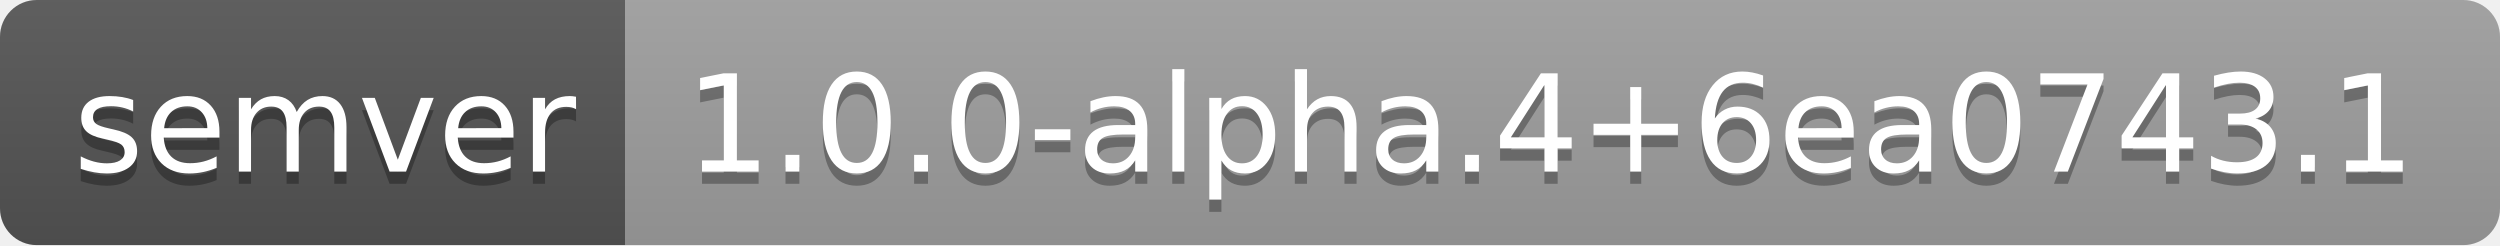
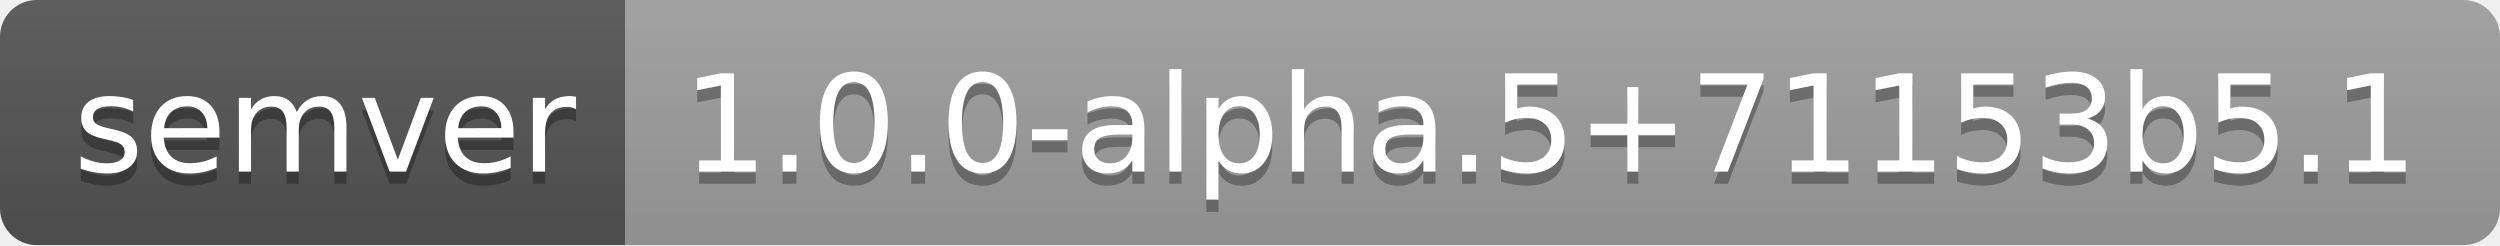
- <svg xmlns="http://www.w3.org/2000/svg" width="204" height="20" role="img" aria-label="semver: 1.0.0-alpha.4+6ea0743.1">
+ <svg xmlns="http://www.w3.org/2000/svg" width="204" height="20" role="img" aria-label="semver: 1.0.0-alpha.5+71153b5.1">
  <linearGradient id="s" x2="0" y2="100%">
    <stop offset="0" stop-color="#bbb" stop-opacity=".1" />
    <stop offset="1" stop-opacity=".1" />
  </linearGradient>
  <clipPath id="r">
    <rect width="204" height="20" rx="3" fill="#fff" />
  </clipPath>
  <g clip-path="url(#r)">
    <rect width="51" height="20" fill="#555" />
    <rect x="51" width="153" height="20" fill="#9f9f9f" />
    <rect width="204" height="20" fill="url(#s)" />
  </g>
  <g fill="#fff" text-anchor="middle" font-family="Verdana,Geneva,DejaVu Sans,sans-serif" text-rendering="geometricPrecision" font-size="110">
    <text aria-hidden="true" x="265" y="150" fill="#010101" fill-opacity=".3" transform="scale(.1)" textLength="410">semver</text>
    <text x="265" y="140" transform="scale(.1)" fill="#fff" textLength="410">semver</text>
-     <text aria-hidden="true" x="1265" y="150" fill="#010101" fill-opacity=".3" transform="scale(.1)" textLength="1430">1.0.0-alpha.4+6ea0743.1</text>
-     <text x="1265" y="140" transform="scale(.1)" fill="#fff" textLength="1430">1.0.0-alpha.4+6ea0743.1</text>
+     <text aria-hidden="true" x="1265" y="150" fill="#010101" fill-opacity=".3" transform="scale(.1)" textLength="1430">1.0.0-alpha.5+71153b5.1</text>
+     <text x="1265" y="140" transform="scale(.1)" fill="#fff" textLength="1430">1.0.0-alpha.5+71153b5.1</text>
  </g>
</svg>
